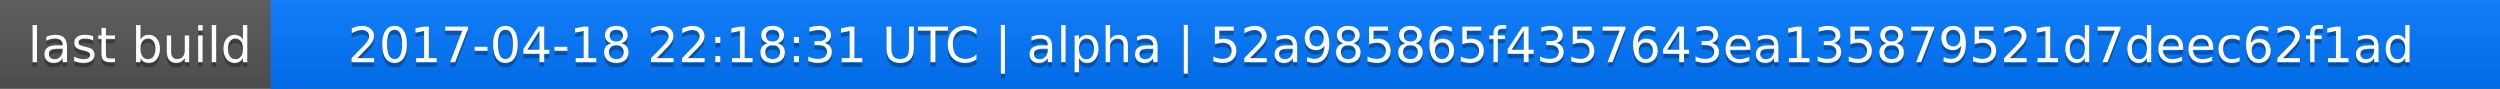
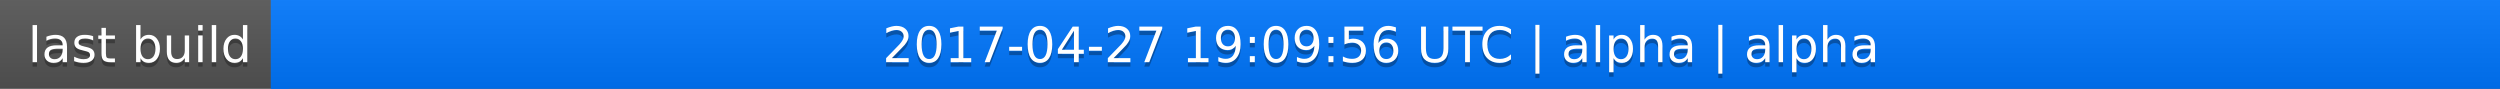
<svg xmlns="http://www.w3.org/2000/svg" width="563" height="20">
  <linearGradient id="a" x2="0" y2="100%">
    <stop offset="0" stop-color="#bbb" stop-opacity=".1" />
    <stop offset="1" stop-opacity=".1" />
  </linearGradient>
  <rect rx="0" width="563" height="20" fill="#555" />
  <rect rx="0" x="61" width="502" height="20" fill="#07f" />
  <path fill="#07f" d="M61 0h4v20h-4z" />
  <rect rx="0" width="563" height="20" fill="url(#a)" />
  <g fill="#fff" text-anchor="middle" font-family="DejaVu Sans,Verdana,Geneva,sans-serif" font-size="11">
    <text x="31.5" y="15" fill="#010101" fill-opacity=".3">last build</text>
    <text x="31.5" y="14">last build</text>
-     <text x="311" y="15" fill="#010101" fill-opacity=".3">2017-04-18 22:18:31 UTC | alpha | 52a985865f4357643ea135879521d7deec62f1ad</text>
-     <text x="311" y="14">2017-04-18 22:18:31 UTC | alpha | 52a985865f4357643ea135879521d7deec62f1ad</text>
+     <text x="311" y="15" fill="#010101" fill-opacity=".3">2017-04-27 19:09:56 UTC | alpha | alpha</text>
+     <text x="311" y="14">2017-04-27 19:09:56 UTC | alpha | alpha</text>
  </g>
</svg>
